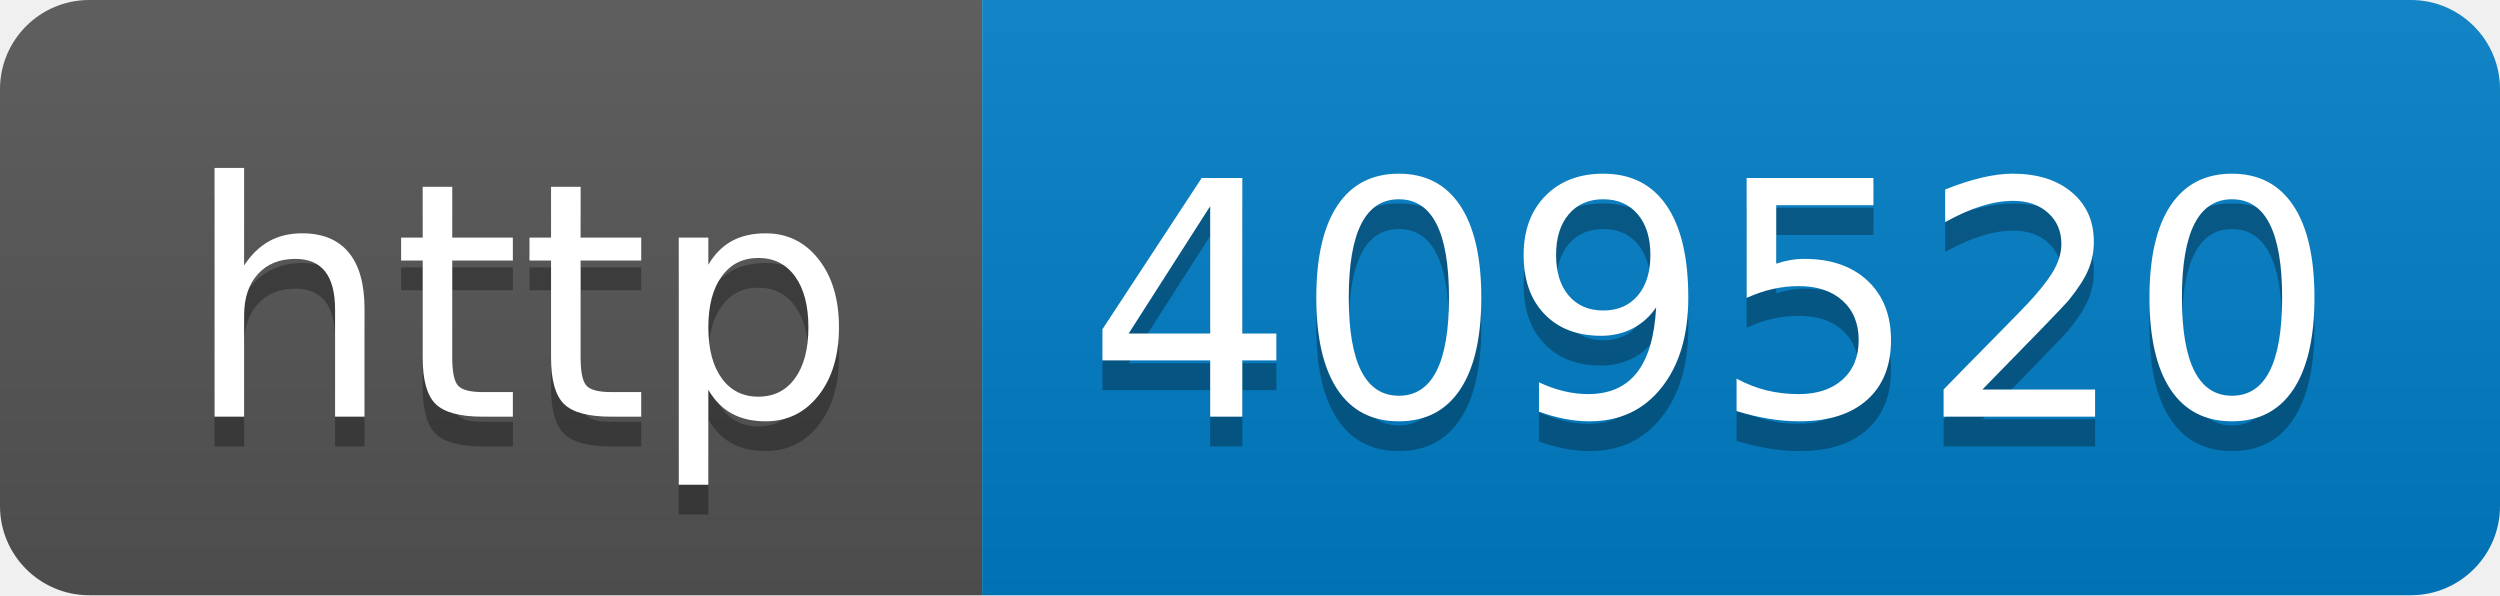
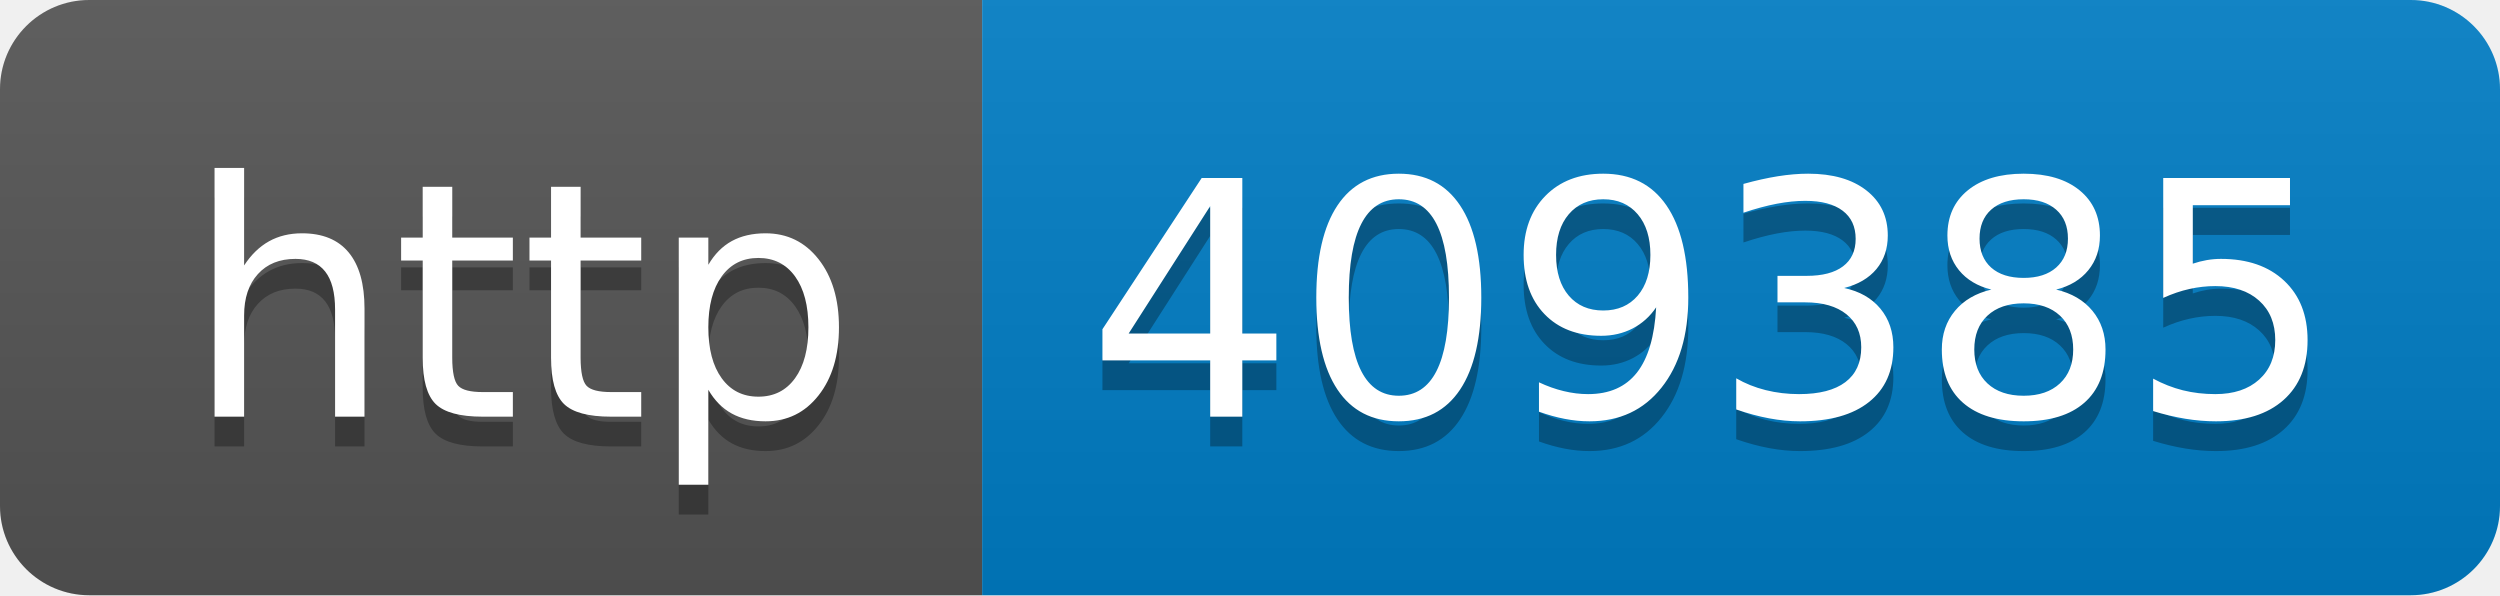
- <svg xmlns="http://www.w3.org/2000/svg" width="84" height="20" role="img" aria-label="http: 409520">
+ <svg xmlns="http://www.w3.org/2000/svg" width="84" height="20" role="img" aria-label="http: 409385">
  <linearGradient id="s" x2="0" y2="100%">
    <stop offset="0" stop-color="#bbb" stop-opacity=".1" />
    <stop offset="1" stop-opacity=".1" />
  </linearGradient>
  <clipPath id="r">
    <rect width="84" height="20" rx="3" fill="#fff" />
  </clipPath>
  <g clip-path="url(#r)">
    <rect width="33" height="20" fill="#555" />
    <rect x="33" width="51" height="20" fill="#007ec6" />
    <rect width="84" height="20" fill="url(#s)" />
  </g>
  <g fill="#fff" text-anchor="middle" font-family="Verdana,Geneva,DejaVu Sans,sans-serif" text-rendering="geometricPrecision" font-size="110">
    <text aria-hidden="true" x="175" y="150" fill="#010101" fill-opacity=".3" transform="scale(.1)" textLength="230">http</text>
    <text x="175" y="140" transform="scale(.1)" fill="#fff" textLength="230">http</text>
-     <text aria-hidden="true" x="575" y="150" fill="#010101" fill-opacity=".3" transform="scale(.1)" textLength="410">409520</text>
-     <text x="575" y="140" transform="scale(.1)" fill="#fff" textLength="410">409520</text>
+     <text aria-hidden="true" x="575" y="150" fill="#010101" fill-opacity=".3" transform="scale(.1)" textLength="410">409385</text>
+     <text x="575" y="140" transform="scale(.1)" fill="#fff" textLength="410">409385</text>
  </g>
</svg>
